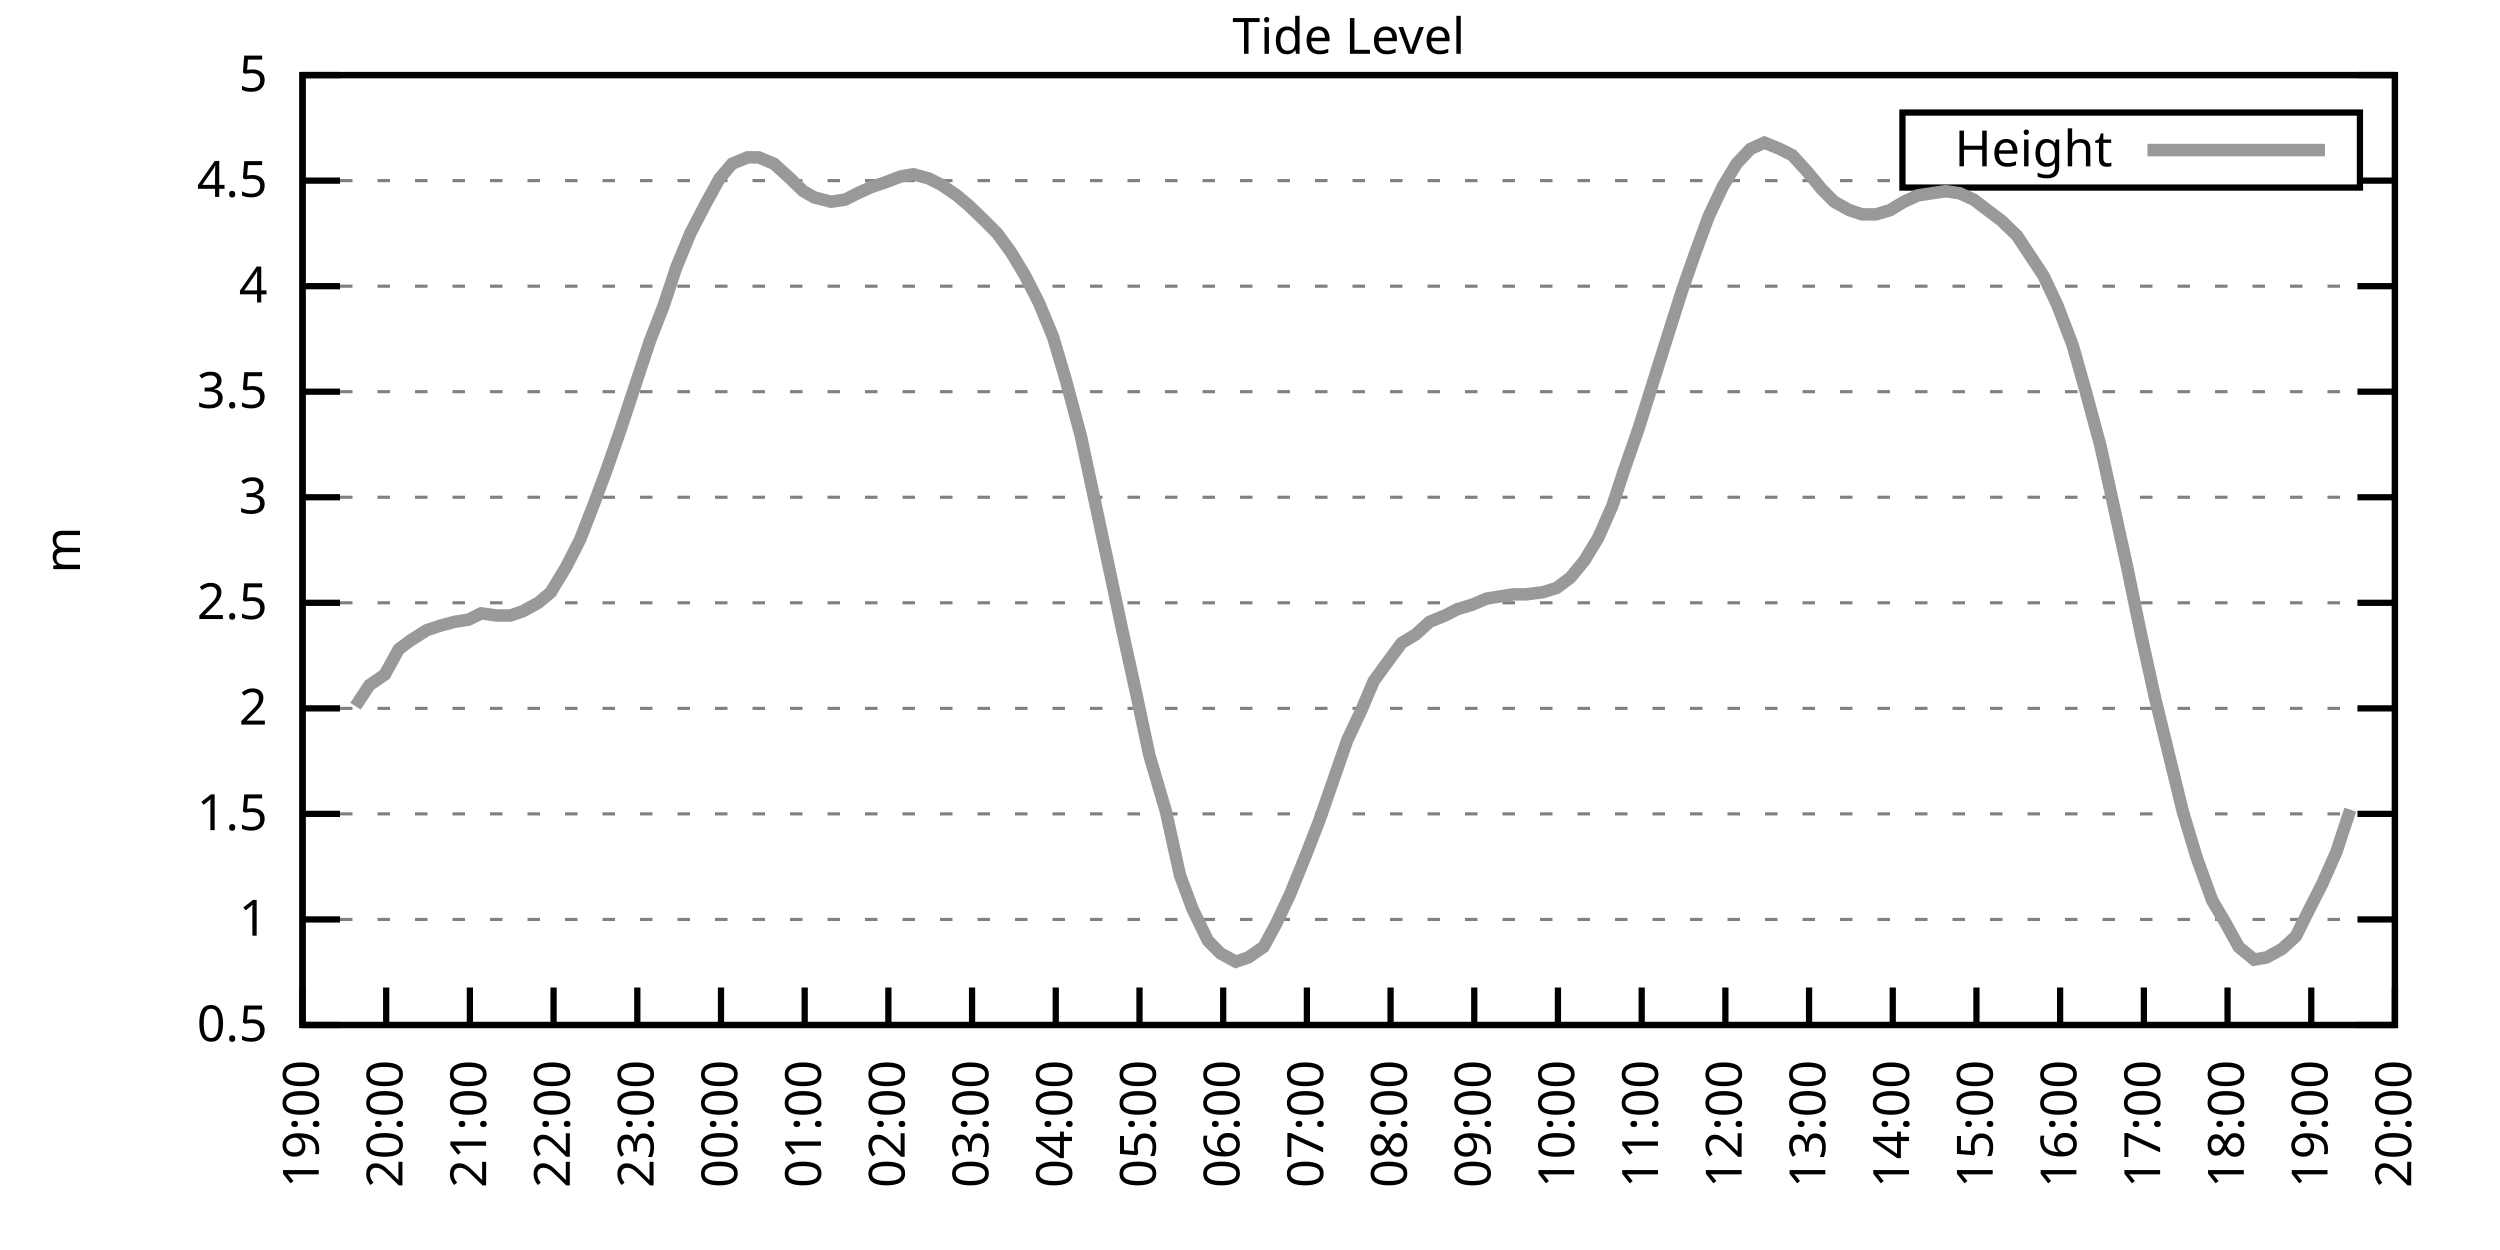
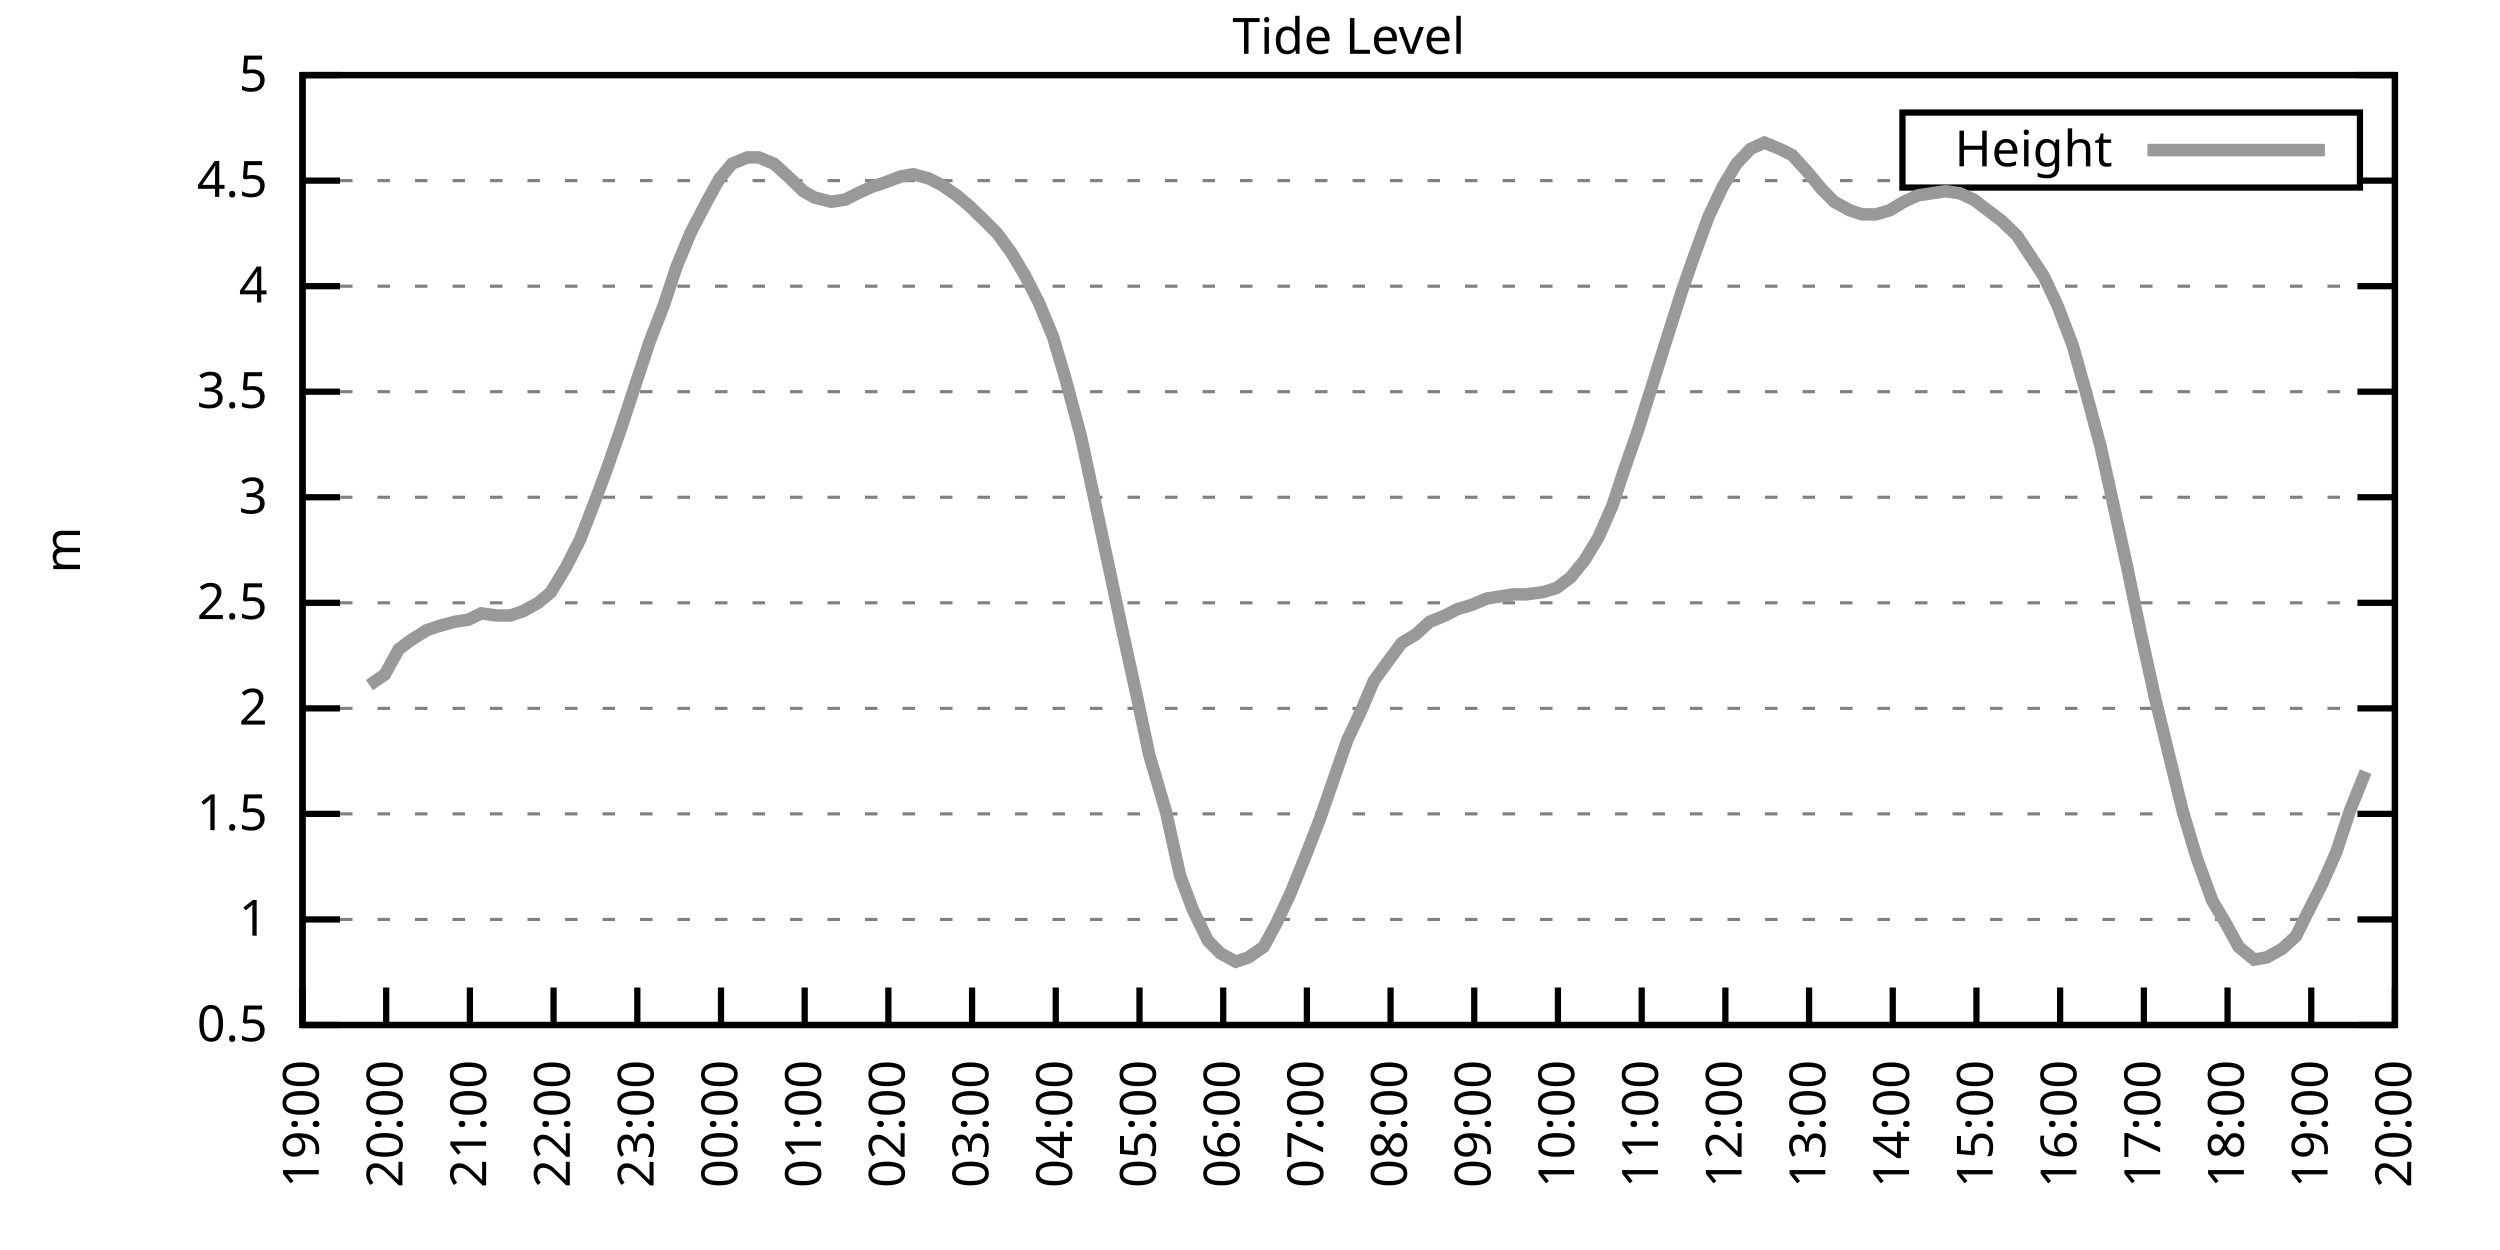
<svg xmlns="http://www.w3.org/2000/svg" xmlns:xlink="http://www.w3.org/1999/xlink" width="400" height="200" viewBox="0 0 400 200">
  <g id="gnuplot_canvas">
    <rect x="0" y="0" width="400" height="200" fill="none" />
    <defs>
      <circle id="gpDot" r="0.5" stroke-width="0.5" stroke="currentColor" />
      <path id="gpPt0" stroke-width="0.333" stroke="currentColor" d="M-1,0 h2 M0,-1 v2" />
      <path id="gpPt1" stroke-width="0.333" stroke="currentColor" d="M-1,-1 L1,1 M1,-1 L-1,1" />
      <path id="gpPt2" stroke-width="0.333" stroke="currentColor" d="M-1,0 L1,0 M0,-1 L0,1 M-1,-1 L1,1 M-1,1 L1,-1" />
      <rect id="gpPt3" stroke-width="0.333" stroke="currentColor" x="-1" y="-1" width="2" height="2" />
      <rect id="gpPt4" stroke-width="0.333" stroke="currentColor" fill="currentColor" x="-1" y="-1" width="2" height="2" />
      <circle id="gpPt5" stroke-width="0.333" stroke="currentColor" cx="0" cy="0" r="1" />
      <use xlink:href="#gpPt5" id="gpPt6" fill="currentColor" stroke="none" />
      <path id="gpPt7" stroke-width="0.333" stroke="currentColor" d="M0,-1.33 L-1.33,0.67 L1.33,0.67 z" />
      <use xlink:href="#gpPt7" id="gpPt8" fill="currentColor" stroke="none" />
      <use xlink:href="#gpPt7" id="gpPt9" stroke="currentColor" transform="rotate(180)" />
      <use xlink:href="#gpPt9" id="gpPt10" fill="currentColor" stroke="none" />
      <use xlink:href="#gpPt3" id="gpPt11" stroke="currentColor" transform="rotate(45)" />
      <use xlink:href="#gpPt11" id="gpPt12" fill="currentColor" stroke="none" />
      <path id="gpPt13" stroke-width="0.333" stroke="currentColor" d="M0,1.330 L1.265,0.411 L0.782,-1.067 L-0.782,-1.076 L-1.265,0.411 z" />
      <use xlink:href="#gpPt13" id="gpPt14" fill="currentColor" stroke="none" />
      <filter id="textbox" filterUnits="objectBoundingBox" x="0" y="0" height="1" width="1">
        <feFlood flood-color="white" flood-opacity="1" result="bgnd" />
        <feComposite in="SourceGraphic" in2="bgnd" operator="atop" />
      </filter>
      <filter id="greybox" filterUnits="objectBoundingBox" x="0" y="0" height="1" width="1">
        <feFlood flood-color="lightgrey" flood-opacity="1" result="grey" />
        <feComposite in="SourceGraphic" in2="grey" operator="atop" />
      </filter>
    </defs>
    <g fill="none" color="white" stroke="currentColor" stroke-width="1.00" stroke-linecap="butt" stroke-linejoin="miter">
</g>
    <g fill="none" color="black" stroke="currentColor" stroke-width="1.00" stroke-linecap="butt" stroke-linejoin="miter">
      <g stroke="none" shape-rendering="crispEdges">
        <polygon fill="rgb(255, 255, 255)" points="48.40,164.00 383.18,164.00 383.18,12.02 48.40,12.02 " />
      </g>
    </g>
    <g fill="none" color="black" stroke="currentColor" stroke-width="1.00" stroke-linecap="butt" stroke-linejoin="miter">
</g>
    <g fill="none" color="black" stroke="black" stroke-width="0.50" stroke-linecap="butt" stroke-linejoin="miter">
</g>
    <g fill="none" color="gray" stroke="currentColor" stroke-width="0.50" stroke-linecap="butt" stroke-linejoin="miter">
      <path stroke="gray" stroke-dasharray="2,4" class="gridline" d="M48.40,164.00 L383.19,164.00  " />
    </g>
    <g fill="none" color="gray" stroke="gray" stroke-width="1.00" stroke-linecap="butt" stroke-linejoin="miter">
</g>
    <g fill="none" color="black" stroke="currentColor" stroke-width="1.00" stroke-linecap="butt" stroke-linejoin="miter">
      <path stroke="black" d="M48.40,164.00 L54.40,164.00 M383.19,164.00 L377.19,164.00  " />
      <g transform="translate(42.80,166.60)" stroke="none" fill="black" font-family="Sans" font-size="8.00" text-anchor="end">
        <text>
          <tspan font-family="Sans"> 0.5</tspan>
        </text>
      </g>
    </g>
    <g fill="none" color="black" stroke="currentColor" stroke-width="1.00" stroke-linecap="butt" stroke-linejoin="miter">
</g>
    <g fill="none" color="black" stroke="black" stroke-width="0.50" stroke-linecap="butt" stroke-linejoin="miter">
</g>
    <g fill="none" color="gray" stroke="currentColor" stroke-width="0.50" stroke-linecap="butt" stroke-linejoin="miter">
      <path stroke="gray" stroke-dasharray="2,4" class="gridline" d="M48.40,147.11 L383.19,147.11  " />
    </g>
    <g fill="none" color="gray" stroke="gray" stroke-width="1.00" stroke-linecap="butt" stroke-linejoin="miter">
</g>
    <g fill="none" color="black" stroke="currentColor" stroke-width="1.00" stroke-linecap="butt" stroke-linejoin="miter">
      <path stroke="black" d="M48.40,147.11 L54.40,147.11 M383.19,147.11 L377.19,147.11  " />
      <g transform="translate(42.80,149.71)" stroke="none" fill="black" font-family="Sans" font-size="8.00" text-anchor="end">
        <text>
          <tspan font-family="Sans"> 1</tspan>
        </text>
      </g>
    </g>
    <g fill="none" color="black" stroke="currentColor" stroke-width="1.00" stroke-linecap="butt" stroke-linejoin="miter">
</g>
    <g fill="none" color="black" stroke="black" stroke-width="0.50" stroke-linecap="butt" stroke-linejoin="miter">
</g>
    <g fill="none" color="gray" stroke="currentColor" stroke-width="0.50" stroke-linecap="butt" stroke-linejoin="miter">
      <path stroke="gray" stroke-dasharray="2,4" class="gridline" d="M48.40,130.22 L383.19,130.22  " />
    </g>
    <g fill="none" color="gray" stroke="gray" stroke-width="1.00" stroke-linecap="butt" stroke-linejoin="miter">
</g>
    <g fill="none" color="black" stroke="currentColor" stroke-width="1.00" stroke-linecap="butt" stroke-linejoin="miter">
      <path stroke="black" d="M48.40,130.22 L54.40,130.22 M383.19,130.22 L377.19,130.22  " />
      <g transform="translate(42.80,132.82)" stroke="none" fill="black" font-family="Sans" font-size="8.00" text-anchor="end">
        <text>
          <tspan font-family="Sans"> 1.5</tspan>
        </text>
      </g>
    </g>
    <g fill="none" color="black" stroke="currentColor" stroke-width="1.00" stroke-linecap="butt" stroke-linejoin="miter">
</g>
    <g fill="none" color="black" stroke="black" stroke-width="0.50" stroke-linecap="butt" stroke-linejoin="miter">
</g>
    <g fill="none" color="gray" stroke="currentColor" stroke-width="0.50" stroke-linecap="butt" stroke-linejoin="miter">
      <path stroke="gray" stroke-dasharray="2,4" class="gridline" d="M48.40,113.34 L383.19,113.34  " />
    </g>
    <g fill="none" color="gray" stroke="gray" stroke-width="1.00" stroke-linecap="butt" stroke-linejoin="miter">
</g>
    <g fill="none" color="black" stroke="currentColor" stroke-width="1.00" stroke-linecap="butt" stroke-linejoin="miter">
      <path stroke="black" d="M48.40,113.34 L54.40,113.34 M383.19,113.34 L377.19,113.34  " />
      <g transform="translate(42.80,115.94)" stroke="none" fill="black" font-family="Sans" font-size="8.00" text-anchor="end">
        <text>
          <tspan font-family="Sans"> 2</tspan>
        </text>
      </g>
    </g>
    <g fill="none" color="black" stroke="currentColor" stroke-width="1.00" stroke-linecap="butt" stroke-linejoin="miter">
</g>
    <g fill="none" color="black" stroke="black" stroke-width="0.50" stroke-linecap="butt" stroke-linejoin="miter">
</g>
    <g fill="none" color="gray" stroke="currentColor" stroke-width="0.50" stroke-linecap="butt" stroke-linejoin="miter">
      <path stroke="gray" stroke-dasharray="2,4" class="gridline" d="M48.40,96.45 L383.19,96.45  " />
    </g>
    <g fill="none" color="gray" stroke="gray" stroke-width="1.00" stroke-linecap="butt" stroke-linejoin="miter">
</g>
    <g fill="none" color="black" stroke="currentColor" stroke-width="1.00" stroke-linecap="butt" stroke-linejoin="miter">
      <path stroke="black" d="M48.40,96.45 L54.40,96.45 M383.19,96.45 L377.19,96.45  " />
      <g transform="translate(42.80,99.05)" stroke="none" fill="black" font-family="Sans" font-size="8.00" text-anchor="end">
        <text>
          <tspan font-family="Sans"> 2.5</tspan>
        </text>
      </g>
    </g>
    <g fill="none" color="black" stroke="currentColor" stroke-width="1.00" stroke-linecap="butt" stroke-linejoin="miter">
</g>
    <g fill="none" color="black" stroke="black" stroke-width="0.50" stroke-linecap="butt" stroke-linejoin="miter">
</g>
    <g fill="none" color="gray" stroke="currentColor" stroke-width="0.50" stroke-linecap="butt" stroke-linejoin="miter">
      <path stroke="gray" stroke-dasharray="2,4" class="gridline" d="M48.40,79.56 L383.19,79.56  " />
    </g>
    <g fill="none" color="gray" stroke="gray" stroke-width="1.00" stroke-linecap="butt" stroke-linejoin="miter">
</g>
    <g fill="none" color="black" stroke="currentColor" stroke-width="1.00" stroke-linecap="butt" stroke-linejoin="miter">
      <path stroke="black" d="M48.40,79.56 L54.40,79.56 M383.19,79.56 L377.19,79.56  " />
      <g transform="translate(42.80,82.16)" stroke="none" fill="black" font-family="Sans" font-size="8.00" text-anchor="end">
        <text>
          <tspan font-family="Sans"> 3</tspan>
        </text>
      </g>
    </g>
    <g fill="none" color="black" stroke="currentColor" stroke-width="1.00" stroke-linecap="butt" stroke-linejoin="miter">
</g>
    <g fill="none" color="black" stroke="black" stroke-width="0.50" stroke-linecap="butt" stroke-linejoin="miter">
</g>
    <g fill="none" color="gray" stroke="currentColor" stroke-width="0.50" stroke-linecap="butt" stroke-linejoin="miter">
      <path stroke="gray" stroke-dasharray="2,4" class="gridline" d="M48.40,62.67 L383.19,62.67  " />
    </g>
    <g fill="none" color="gray" stroke="gray" stroke-width="1.00" stroke-linecap="butt" stroke-linejoin="miter">
</g>
    <g fill="none" color="black" stroke="currentColor" stroke-width="1.00" stroke-linecap="butt" stroke-linejoin="miter">
      <path stroke="black" d="M48.40,62.67 L54.40,62.67 M383.19,62.67 L377.19,62.67  " />
      <g transform="translate(42.80,65.27)" stroke="none" fill="black" font-family="Sans" font-size="8.00" text-anchor="end">
        <text>
          <tspan font-family="Sans"> 3.5</tspan>
        </text>
      </g>
    </g>
    <g fill="none" color="black" stroke="currentColor" stroke-width="1.00" stroke-linecap="butt" stroke-linejoin="miter">
</g>
    <g fill="none" color="black" stroke="black" stroke-width="0.50" stroke-linecap="butt" stroke-linejoin="miter">
</g>
    <g fill="none" color="gray" stroke="currentColor" stroke-width="0.50" stroke-linecap="butt" stroke-linejoin="miter">
      <path stroke="gray" stroke-dasharray="2,4" class="gridline" d="M48.40,45.79 L383.19,45.79  " />
    </g>
    <g fill="none" color="gray" stroke="gray" stroke-width="1.00" stroke-linecap="butt" stroke-linejoin="miter">
</g>
    <g fill="none" color="black" stroke="currentColor" stroke-width="1.00" stroke-linecap="butt" stroke-linejoin="miter">
      <path stroke="black" d="M48.40,45.79 L54.40,45.79 M383.19,45.79 L377.19,45.79  " />
      <g transform="translate(42.80,48.39)" stroke="none" fill="black" font-family="Sans" font-size="8.00" text-anchor="end">
        <text>
          <tspan font-family="Sans"> 4</tspan>
        </text>
      </g>
    </g>
    <g fill="none" color="black" stroke="currentColor" stroke-width="1.00" stroke-linecap="butt" stroke-linejoin="miter">
</g>
    <g fill="none" color="black" stroke="black" stroke-width="0.50" stroke-linecap="butt" stroke-linejoin="miter">
</g>
    <g fill="none" color="gray" stroke="currentColor" stroke-width="0.50" stroke-linecap="butt" stroke-linejoin="miter">
      <path stroke="gray" stroke-dasharray="2,4" class="gridline" d="M48.40,28.90 L304.39,28.90 M377.59,28.90 L383.19,28.90  " />
    </g>
    <g fill="none" color="gray" stroke="gray" stroke-width="1.00" stroke-linecap="butt" stroke-linejoin="miter">
</g>
    <g fill="none" color="black" stroke="currentColor" stroke-width="1.00" stroke-linecap="butt" stroke-linejoin="miter">
      <path stroke="black" d="M48.40,28.90 L54.40,28.90 M383.19,28.90 L377.19,28.90  " />
      <g transform="translate(42.80,31.50)" stroke="none" fill="black" font-family="Sans" font-size="8.00" text-anchor="end">
        <text>
          <tspan font-family="Sans"> 4.5</tspan>
        </text>
      </g>
    </g>
    <g fill="none" color="black" stroke="currentColor" stroke-width="1.00" stroke-linecap="butt" stroke-linejoin="miter">
</g>
    <g fill="none" color="black" stroke="black" stroke-width="0.50" stroke-linecap="butt" stroke-linejoin="miter">
</g>
    <g fill="none" color="gray" stroke="currentColor" stroke-width="0.50" stroke-linecap="butt" stroke-linejoin="miter">
      <path stroke="gray" stroke-dasharray="2,4" class="gridline" d="M48.40,12.01 L383.19,12.01  " />
    </g>
    <g fill="none" color="gray" stroke="gray" stroke-width="1.00" stroke-linecap="butt" stroke-linejoin="miter">
</g>
    <g fill="none" color="black" stroke="currentColor" stroke-width="1.00" stroke-linecap="butt" stroke-linejoin="miter">
      <path stroke="black" d="M48.40,12.01 L54.40,12.01 M383.19,12.01 L377.19,12.01  " />
      <g transform="translate(42.80,14.61)" stroke="none" fill="black" font-family="Sans" font-size="8.00" text-anchor="end">
        <text>
          <tspan font-family="Sans"> 5</tspan>
        </text>
      </g>
    </g>
    <g fill="none" color="black" stroke="currentColor" stroke-width="1.00" stroke-linecap="butt" stroke-linejoin="miter">
      <path stroke="black" d="M48.40,164.00 L48.40,158.00  " />
      <g transform="translate(51.00,169.60) rotate(270.00)" stroke="none" fill="black" font-family="Sans" font-size="8.00" text-anchor="end">
        <text>
          <tspan font-family="Sans">19:00</tspan>
        </text>
      </g>
    </g>
    <g fill="none" color="black" stroke="currentColor" stroke-width="1.00" stroke-linecap="butt" stroke-linejoin="miter">
      <path stroke="black" d="M61.79,164.00 L61.79,158.00  " />
      <g transform="translate(64.39,169.60) rotate(270.00)" stroke="none" fill="black" font-family="Sans" font-size="8.00" text-anchor="end">
        <text>
          <tspan font-family="Sans">20:00</tspan>
        </text>
      </g>
    </g>
    <g fill="none" color="black" stroke="currentColor" stroke-width="1.00" stroke-linecap="butt" stroke-linejoin="miter">
      <path stroke="black" d="M75.18,164.00 L75.18,158.00  " />
      <g transform="translate(77.78,169.60) rotate(270.00)" stroke="none" fill="black" font-family="Sans" font-size="8.00" text-anchor="end">
        <text>
          <tspan font-family="Sans">21:00</tspan>
        </text>
      </g>
    </g>
    <g fill="none" color="black" stroke="currentColor" stroke-width="1.00" stroke-linecap="butt" stroke-linejoin="miter">
      <path stroke="black" d="M88.57,164.00 L88.57,158.00  " />
      <g transform="translate(91.17,169.60) rotate(270.00)" stroke="none" fill="black" font-family="Sans" font-size="8.00" text-anchor="end">
        <text>
          <tspan font-family="Sans">22:00</tspan>
        </text>
      </g>
    </g>
    <g fill="none" color="black" stroke="currentColor" stroke-width="1.00" stroke-linecap="butt" stroke-linejoin="miter">
      <path stroke="black" d="M101.97,164.00 L101.97,158.00  " />
      <g transform="translate(104.57,169.60) rotate(270.00)" stroke="none" fill="black" font-family="Sans" font-size="8.00" text-anchor="end">
        <text>
          <tspan font-family="Sans">23:00</tspan>
        </text>
      </g>
    </g>
    <g fill="none" color="black" stroke="currentColor" stroke-width="1.00" stroke-linecap="butt" stroke-linejoin="miter">
      <path stroke="black" d="M115.36,164.00 L115.36,158.00  " />
      <g transform="translate(117.96,169.60) rotate(270.00)" stroke="none" fill="black" font-family="Sans" font-size="8.00" text-anchor="end">
        <text>
          <tspan font-family="Sans">00:00</tspan>
        </text>
      </g>
    </g>
    <g fill="none" color="black" stroke="currentColor" stroke-width="1.00" stroke-linecap="butt" stroke-linejoin="miter">
      <path stroke="black" d="M128.75,164.00 L128.75,158.00  " />
      <g transform="translate(131.35,169.60) rotate(270.00)" stroke="none" fill="black" font-family="Sans" font-size="8.00" text-anchor="end">
        <text>
          <tspan font-family="Sans">01:00</tspan>
        </text>
      </g>
    </g>
    <g fill="none" color="black" stroke="currentColor" stroke-width="1.00" stroke-linecap="butt" stroke-linejoin="miter">
      <path stroke="black" d="M142.14,164.00 L142.14,158.00  " />
      <g transform="translate(144.74,169.60) rotate(270.00)" stroke="none" fill="black" font-family="Sans" font-size="8.00" text-anchor="end">
        <text>
          <tspan font-family="Sans">02:00</tspan>
        </text>
      </g>
    </g>
    <g fill="none" color="black" stroke="currentColor" stroke-width="1.00" stroke-linecap="butt" stroke-linejoin="miter">
      <path stroke="black" d="M155.53,164.00 L155.53,158.00  " />
      <g transform="translate(158.13,169.60) rotate(270.00)" stroke="none" fill="black" font-family="Sans" font-size="8.00" text-anchor="end">
        <text>
          <tspan font-family="Sans">03:00</tspan>
        </text>
      </g>
    </g>
    <g fill="none" color="black" stroke="currentColor" stroke-width="1.00" stroke-linecap="butt" stroke-linejoin="miter">
      <path stroke="black" d="M168.92,164.00 L168.92,158.00  " />
      <g transform="translate(171.52,169.60) rotate(270.00)" stroke="none" fill="black" font-family="Sans" font-size="8.00" text-anchor="end">
        <text>
          <tspan font-family="Sans">04:00</tspan>
        </text>
      </g>
    </g>
    <g fill="none" color="black" stroke="currentColor" stroke-width="1.00" stroke-linecap="butt" stroke-linejoin="miter">
      <path stroke="black" d="M182.32,164.00 L182.32,158.00  " />
      <g transform="translate(184.92,169.60) rotate(270.00)" stroke="none" fill="black" font-family="Sans" font-size="8.00" text-anchor="end">
        <text>
          <tspan font-family="Sans">05:00</tspan>
        </text>
      </g>
    </g>
    <g fill="none" color="black" stroke="currentColor" stroke-width="1.00" stroke-linecap="butt" stroke-linejoin="miter">
      <path stroke="black" d="M195.71,164.00 L195.71,158.00  " />
      <g transform="translate(198.31,169.60) rotate(270.00)" stroke="none" fill="black" font-family="Sans" font-size="8.00" text-anchor="end">
        <text>
          <tspan font-family="Sans">06:00</tspan>
        </text>
      </g>
    </g>
    <g fill="none" color="black" stroke="currentColor" stroke-width="1.00" stroke-linecap="butt" stroke-linejoin="miter">
      <path stroke="black" d="M209.10,164.00 L209.10,158.00  " />
      <g transform="translate(211.70,169.60) rotate(270.00)" stroke="none" fill="black" font-family="Sans" font-size="8.00" text-anchor="end">
        <text>
          <tspan font-family="Sans">07:00</tspan>
        </text>
      </g>
    </g>
    <g fill="none" color="black" stroke="currentColor" stroke-width="1.00" stroke-linecap="butt" stroke-linejoin="miter">
      <path stroke="black" d="M222.49,164.00 L222.49,158.00  " />
      <g transform="translate(225.09,169.60) rotate(270.00)" stroke="none" fill="black" font-family="Sans" font-size="8.00" text-anchor="end">
        <text>
          <tspan font-family="Sans">08:00</tspan>
        </text>
      </g>
    </g>
    <g fill="none" color="black" stroke="currentColor" stroke-width="1.00" stroke-linecap="butt" stroke-linejoin="miter">
      <path stroke="black" d="M235.88,164.00 L235.88,158.00  " />
      <g transform="translate(238.48,169.60) rotate(270.00)" stroke="none" fill="black" font-family="Sans" font-size="8.00" text-anchor="end">
        <text>
          <tspan font-family="Sans">09:00</tspan>
        </text>
      </g>
    </g>
    <g fill="none" color="black" stroke="currentColor" stroke-width="1.00" stroke-linecap="butt" stroke-linejoin="miter">
      <path stroke="black" d="M249.27,164.00 L249.27,158.00  " />
      <g transform="translate(251.87,169.60) rotate(270.00)" stroke="none" fill="black" font-family="Sans" font-size="8.00" text-anchor="end">
        <text>
          <tspan font-family="Sans">10:00</tspan>
        </text>
      </g>
    </g>
    <g fill="none" color="black" stroke="currentColor" stroke-width="1.00" stroke-linecap="butt" stroke-linejoin="miter">
      <path stroke="black" d="M262.67,164.00 L262.67,158.00  " />
      <g transform="translate(265.27,169.60) rotate(270.00)" stroke="none" fill="black" font-family="Sans" font-size="8.00" text-anchor="end">
        <text>
          <tspan font-family="Sans">11:00</tspan>
        </text>
      </g>
    </g>
    <g fill="none" color="black" stroke="currentColor" stroke-width="1.00" stroke-linecap="butt" stroke-linejoin="miter">
      <path stroke="black" d="M276.06,164.00 L276.06,158.00  " />
      <g transform="translate(278.66,169.60) rotate(270.00)" stroke="none" fill="black" font-family="Sans" font-size="8.00" text-anchor="end">
        <text>
          <tspan font-family="Sans">12:00</tspan>
        </text>
      </g>
    </g>
    <g fill="none" color="black" stroke="currentColor" stroke-width="1.00" stroke-linecap="butt" stroke-linejoin="miter">
      <path stroke="black" d="M289.45,164.00 L289.45,158.00  " />
      <g transform="translate(292.05,169.60) rotate(270.00)" stroke="none" fill="black" font-family="Sans" font-size="8.00" text-anchor="end">
        <text>
          <tspan font-family="Sans">13:00</tspan>
        </text>
      </g>
    </g>
    <g fill="none" color="black" stroke="currentColor" stroke-width="1.00" stroke-linecap="butt" stroke-linejoin="miter">
      <path stroke="black" d="M302.84,164.00 L302.84,158.00  " />
      <g transform="translate(305.44,169.60) rotate(270.00)" stroke="none" fill="black" font-family="Sans" font-size="8.00" text-anchor="end">
        <text>
          <tspan font-family="Sans">14:00</tspan>
        </text>
      </g>
    </g>
    <g fill="none" color="black" stroke="currentColor" stroke-width="1.00" stroke-linecap="butt" stroke-linejoin="miter">
      <path stroke="black" d="M316.23,164.00 L316.23,158.00  " />
      <g transform="translate(318.83,169.60) rotate(270.00)" stroke="none" fill="black" font-family="Sans" font-size="8.00" text-anchor="end">
        <text>
          <tspan font-family="Sans">15:00</tspan>
        </text>
      </g>
    </g>
    <g fill="none" color="black" stroke="currentColor" stroke-width="1.00" stroke-linecap="butt" stroke-linejoin="miter">
      <path stroke="black" d="M329.62,164.00 L329.62,158.00  " />
      <g transform="translate(332.22,169.60) rotate(270.00)" stroke="none" fill="black" font-family="Sans" font-size="8.00" text-anchor="end">
        <text>
          <tspan font-family="Sans">16:00</tspan>
        </text>
      </g>
    </g>
    <g fill="none" color="black" stroke="currentColor" stroke-width="1.00" stroke-linecap="butt" stroke-linejoin="miter">
      <path stroke="black" d="M343.02,164.00 L343.02,158.00  " />
      <g transform="translate(345.62,169.60) rotate(270.00)" stroke="none" fill="black" font-family="Sans" font-size="8.00" text-anchor="end">
        <text>
          <tspan font-family="Sans">17:00</tspan>
        </text>
      </g>
    </g>
    <g fill="none" color="black" stroke="currentColor" stroke-width="1.00" stroke-linecap="butt" stroke-linejoin="miter">
      <path stroke="black" d="M356.41,164.00 L356.41,158.00  " />
      <g transform="translate(359.01,169.60) rotate(270.00)" stroke="none" fill="black" font-family="Sans" font-size="8.00" text-anchor="end">
        <text>
          <tspan font-family="Sans">18:00</tspan>
        </text>
      </g>
    </g>
    <g fill="none" color="black" stroke="currentColor" stroke-width="1.00" stroke-linecap="butt" stroke-linejoin="miter">
      <path stroke="black" d="M369.80,164.00 L369.80,158.00  " />
      <g transform="translate(372.40,169.60) rotate(270.00)" stroke="none" fill="black" font-family="Sans" font-size="8.00" text-anchor="end">
        <text>
          <tspan font-family="Sans">19:00</tspan>
        </text>
      </g>
    </g>
    <g fill="none" color="black" stroke="currentColor" stroke-width="1.00" stroke-linecap="butt" stroke-linejoin="miter">
      <path stroke="black" d="M383.19,164.00 L383.19,158.00  " />
      <g transform="translate(385.79,169.60) rotate(270.00)" stroke="none" fill="black" font-family="Sans" font-size="8.00" text-anchor="end">
        <text>
          <tspan font-family="Sans">20:00</tspan>
        </text>
      </g>
    </g>
    <g fill="none" color="black" stroke="currentColor" stroke-width="1.00" stroke-linecap="butt" stroke-linejoin="miter">
</g>
    <g fill="none" color="black" stroke="currentColor" stroke-width="1.00" stroke-linecap="butt" stroke-linejoin="miter">
      <path stroke="black" d="M48.40,12.01 L48.40,164.00 L383.19,164.00 L383.19,12.01 L48.40,12.01 Z  " />
    </g>
    <g fill="none" color="black" stroke="currentColor" stroke-width="1.00" stroke-linecap="butt" stroke-linejoin="miter">
</g>
    <g fill="none" color="black" stroke="currentColor" stroke-width="1.00" stroke-linecap="butt" stroke-linejoin="miter">
      <path stroke="black" d="M304.39,30.01 L304.39,18.01 L377.59,18.01 L377.59,30.01 L304.39,30.01 Z  " />
    </g>
    <g id="Tide_level_plot_1">
      <g fill="none" color="white" stroke="black" stroke-width="2.00" stroke-linecap="butt" stroke-linejoin="miter">
</g>
      <g fill="none" color="black" stroke="currentColor" stroke-width="2.00" stroke-linecap="butt" stroke-linejoin="miter">
        <g transform="translate(337.99,26.61)" stroke="none" fill="black" font-family="Sans" font-size="8.00" text-anchor="end">
          <text>
            <tspan font-family="Sans">Height</tspan>
          </text>
        </g>
      </g>
      <g fill="none" color="black" stroke="currentColor" stroke-width="2.00" stroke-linecap="butt" stroke-linejoin="miter">
-         <path stroke="rgb(153, 153, 153)" d="M343.59,24.01 L371.99,24.01 M56.88,113.00 L59.11,109.62 L61.57,107.93 L63.80,103.88 L65.59,102.53 L68.26,100.84   L70.27,100.16 L72.73,99.49 L74.96,99.15 L76.97,98.14 L79.42,98.48 L81.66,98.48 L83.66,97.80 L86.12,96.45   L88.13,94.76 L90.58,90.71 L92.82,86.32 L95.05,80.57 L97.06,75.17 L99.29,68.75 L101.74,61.32 L103.98,54.57   L106.21,48.83 L108.22,42.75 L110.45,37.34 L112.90,32.61 L115.13,28.56 L117.14,26.20 L119.60,25.18 L121.38,25.18   L123.84,26.20 L126.07,28.22 L128.53,30.59 L130.31,31.60 L132.99,32.28 L135.22,31.94 L137.23,30.92 L139.46,29.91   L141.47,29.24 L144.15,28.22 L146.16,27.88 L148.61,28.56 L150.62,29.57 L153.08,31.26 L155.09,32.95 L157.54,35.32   L159.55,37.34 L161.78,40.38 L164.01,44.10 L166.25,48.49 L168.48,53.89 L170.49,60.65 L172.94,69.77 L175.40,81.25   L177.63,91.72 L179.64,101.18 L181.87,111.31 L183.88,120.77 L186.56,129.89 L188.79,140.02 L190.80,145.42 L193.25,150.49   L195.26,152.52 L197.72,153.87 L199.73,153.19 L202.18,151.50 L204.19,147.79 L206.42,143.06 L208.88,136.98 L211.11,131.24   L213.34,124.82 L215.57,118.40 L217.80,113.67 L219.81,108.95 L222.27,105.57 L224.28,102.87 L226.51,101.52 L228.74,99.49   L231.20,98.48 L233.20,97.46 L235.44,96.79 L237.89,95.77 L239.90,95.44 L242.13,95.10 L244.14,95.10 L246.82,94.76   L249.05,94.08 L251.28,92.40 L253.51,89.69 L255.75,85.98 L257.98,80.91 L259.76,75.51 L262.22,68.42 L264.45,61.32   L266.46,54.90 L269.14,46.46 L271.15,40.72 L273.38,34.64 L275.61,29.91 L277.84,26.20 L280.07,23.83 L282.31,22.82   L284.76,23.83 L286.77,24.84 L289.23,27.55 L291.46,30.25 L293.47,32.28 L295.92,33.63 L297.93,34.30 L300.16,34.30   L302.39,33.63 L304.63,32.28 L306.86,31.26 L309.09,30.92 L311.32,30.59 L313.55,30.92 L315.79,31.94 L318.02,33.63   L320.25,35.32 L322.70,37.68 L324.71,40.72 L326.95,44.10 L329.18,48.83 L331.63,55.24 L333.64,62.34 L336.10,71.45   L338.33,81.59 L340.34,90.71 L342.57,101.52 L344.80,111.65 L347.03,120.77 L349.26,129.89 L351.50,137.32 L353.95,144.07   L355.96,147.45 L358.19,151.50 L360.65,153.53 L362.66,153.19 L365.11,151.84 L367.34,149.81 L369.35,145.76 L371.58,141.37   L373.82,136.30 L376.05,129.55  " />
+         <path stroke="rgb(153, 153, 153)" d="M343.59,24.01 L371.99,24.01 M59.11,109.62 L61.57,107.93 L63.80,103.88 L65.59,102.53 L68.26,100.84 L70.27,100.16   L72.73,99.49 L74.96,99.15 L76.97,98.14 L79.42,98.48 L81.66,98.48 L83.66,97.80 L86.12,96.45 L88.13,94.76   L90.58,90.71 L92.82,86.32 L95.05,80.57 L97.06,75.17 L99.29,68.75 L101.74,61.32 L103.98,54.57 L106.21,48.83   L108.22,42.75 L110.45,37.34 L112.90,32.61 L115.13,28.56 L117.14,26.20 L119.60,25.18 L121.38,25.18 L123.84,26.20   L126.07,28.22 L128.53,30.59 L130.31,31.60 L132.99,32.28 L135.22,31.94 L137.23,30.92 L139.46,29.91 L141.47,29.24   L144.15,28.22 L146.16,27.88 L148.61,28.56 L150.62,29.57 L153.08,31.26 L155.09,32.95 L157.54,35.32 L159.55,37.34   L161.78,40.38 L164.01,44.10 L166.25,48.49 L168.48,53.89 L170.49,60.65 L172.94,69.77 L175.40,81.25 L177.63,91.72   L179.64,101.18 L181.87,111.31 L183.88,120.77 L186.56,129.89 L188.79,140.02 L190.80,145.42 L193.25,150.49 L195.26,152.52   L197.72,153.87 L199.73,153.19 L202.18,151.50 L204.19,147.79 L206.42,143.06 L208.88,136.98 L211.11,131.24 L213.34,124.82   L215.57,118.40 L217.80,113.67 L219.81,108.95 L222.27,105.57 L224.28,102.87 L226.51,101.52 L228.74,99.49 L231.20,98.48   L233.20,97.46 L235.44,96.79 L237.89,95.77 L239.90,95.44 L242.13,95.10 L244.14,95.10 L246.82,94.76 L249.05,94.08   L251.28,92.40 L253.51,89.69 L255.75,85.98 L257.98,80.91 L259.76,75.51 L262.22,68.42 L264.45,61.32 L266.46,54.90   L269.14,46.46 L271.15,40.72 L273.38,34.64 L275.61,29.91 L277.84,26.20 L280.07,23.83 L282.31,22.82 L284.76,23.83   L286.77,24.84 L289.23,27.55 L291.46,30.25 L293.47,32.28 L295.92,33.63 L297.93,34.30 L300.16,34.30 L302.39,33.63   L304.63,32.28 L306.86,31.26 L309.09,30.92 L311.32,30.59 L313.55,30.92 L315.79,31.94 L318.02,33.63 L320.25,35.32   L322.70,37.68 L324.71,40.72 L326.95,44.10 L329.18,48.83 L331.63,55.24 L333.64,62.34 L336.10,71.45 L338.33,81.59   L340.34,90.71 L342.57,101.52 L344.80,111.65 L347.03,120.77 L349.26,129.89 L351.50,137.32 L353.95,144.07 L355.96,147.45   L358.19,151.50 L360.65,153.53 L362.66,153.19 L365.11,151.84 L367.34,149.81 L369.35,145.76 L371.58,141.37 L373.82,136.30   L376.05,129.55 L378.50,123.47  " />
      </g>
    </g>
    <g fill="none" color="black" stroke="currentColor" stroke-width="2.00" stroke-linecap="butt" stroke-linejoin="miter">
</g>
    <g fill="none" color="black" stroke="black" stroke-width="1.00" stroke-linecap="butt" stroke-linejoin="miter">
</g>
    <g fill="none" color="black" stroke="currentColor" stroke-width="1.00" stroke-linecap="butt" stroke-linejoin="miter">
      <path stroke="black" d="M48.40,12.01 L48.40,164.00 L383.19,164.00 L383.19,12.01 L48.40,12.01 Z  " />
      <g transform="translate(12.80,88.01) rotate(270.00)" stroke="none" fill="black" font-family="Sans" font-size="8.00" text-anchor="middle">
        <text>
          <tspan font-family="Sans">m</tspan>
        </text>
      </g>
    </g>
    <g fill="none" color="black" stroke="currentColor" stroke-width="1.00" stroke-linecap="butt" stroke-linejoin="miter">
</g>
    <g fill="none" color="black" stroke="currentColor" stroke-width="1.00" stroke-linecap="butt" stroke-linejoin="miter">
      <g transform="translate(215.79,8.61)" stroke="none" fill="black" font-family="Sans" font-size="8.00" text-anchor="middle">
        <text>
          <tspan font-family="Sans">Tide Level</tspan>
        </text>
      </g>
    </g>
    <g fill="none" color="black" stroke="currentColor" stroke-width="1.00" stroke-linecap="butt" stroke-linejoin="miter">
</g>
  </g>
</svg>
